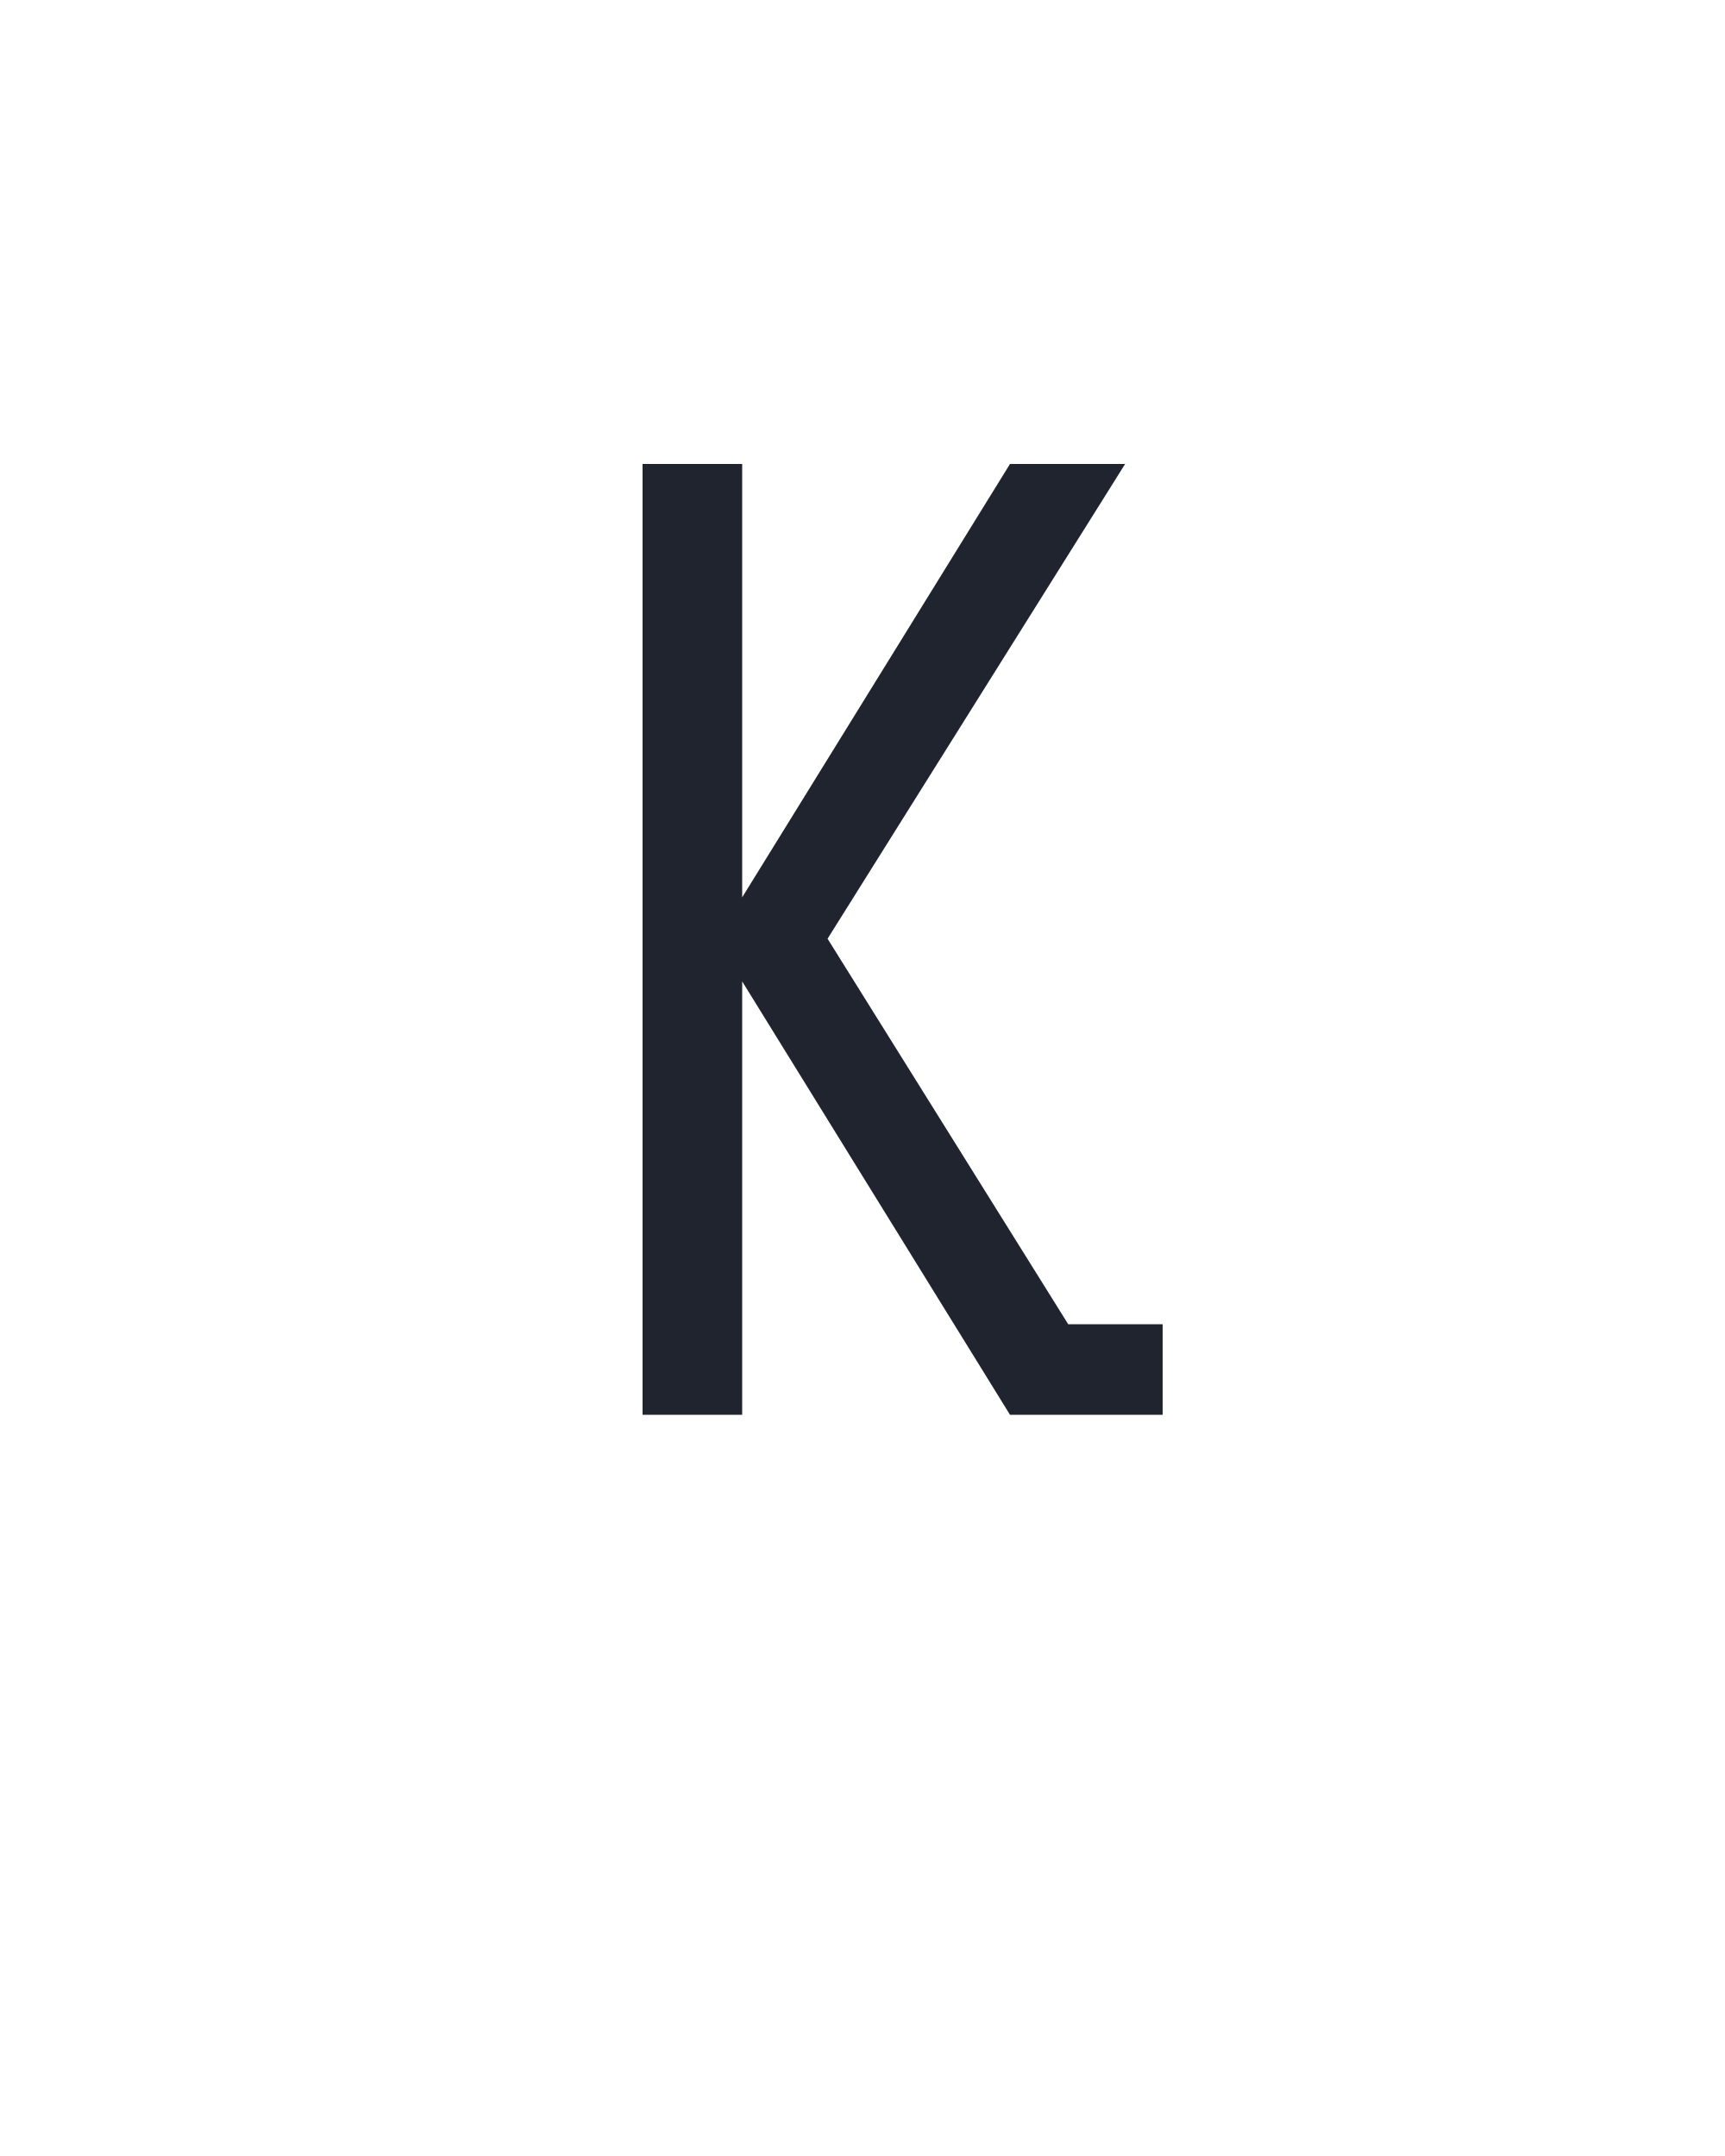
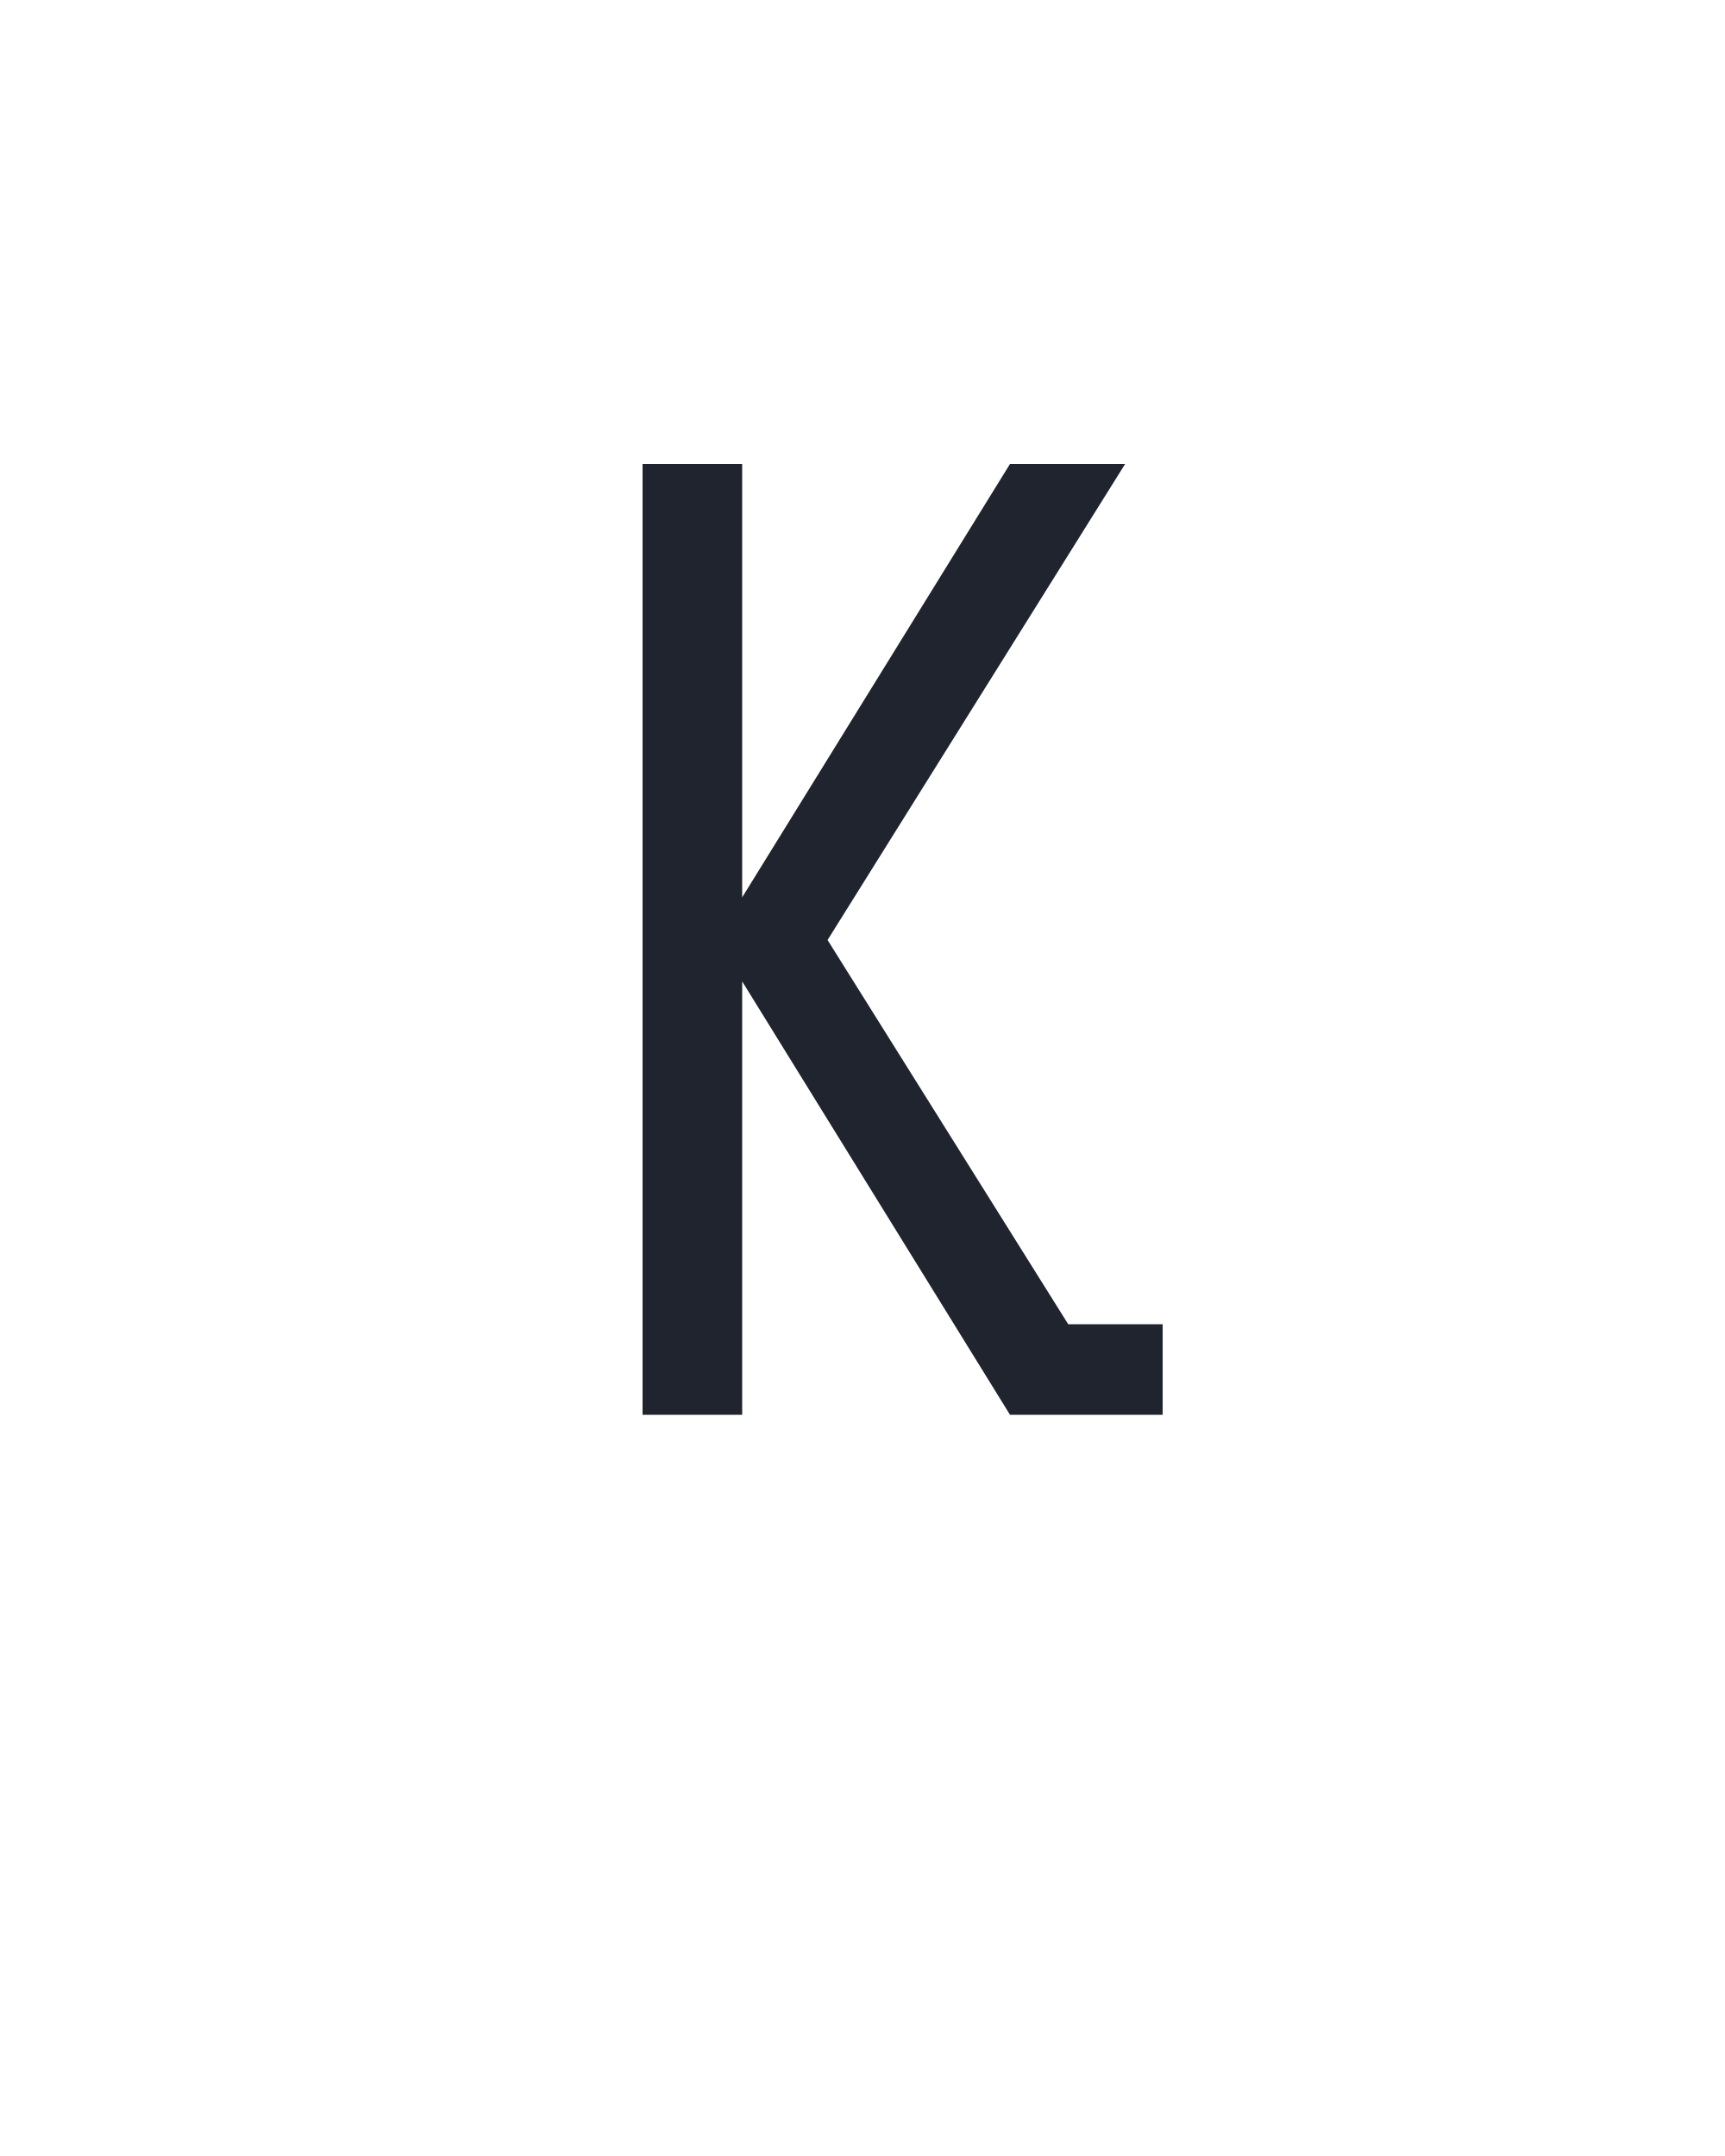
<svg xmlns="http://www.w3.org/2000/svg" height="160" viewBox="0 0 128 160" width="128">
  <defs>
-     <path d="M 80 0 L 80 -735 L 157 -735 L 157 -400 L 364 -735 L 453 -735 L 223 -368 L 409 -70 L 482 -70 L 482 0 L 364 0 L 157 -335 L 157 0 Z " id="path1" />
+     <path d="M 80 0 L 80 -735 L 157 -735 L 157 -400 L 364 -735 L 453 -735 L 223 -367 L 409 -70 L 482 -70 L 482 0 L 364 0 L 157 -335 L 157 0 Z " id="path1" />
  </defs>
  <g>
    <g data-source-text="K" fill="#20242e" transform="translate(40 104.992) rotate(0) scale(0.09599999)">
      <use href="#path1" transform="translate(0 0)" />
    </g>
  </g>
</svg>
